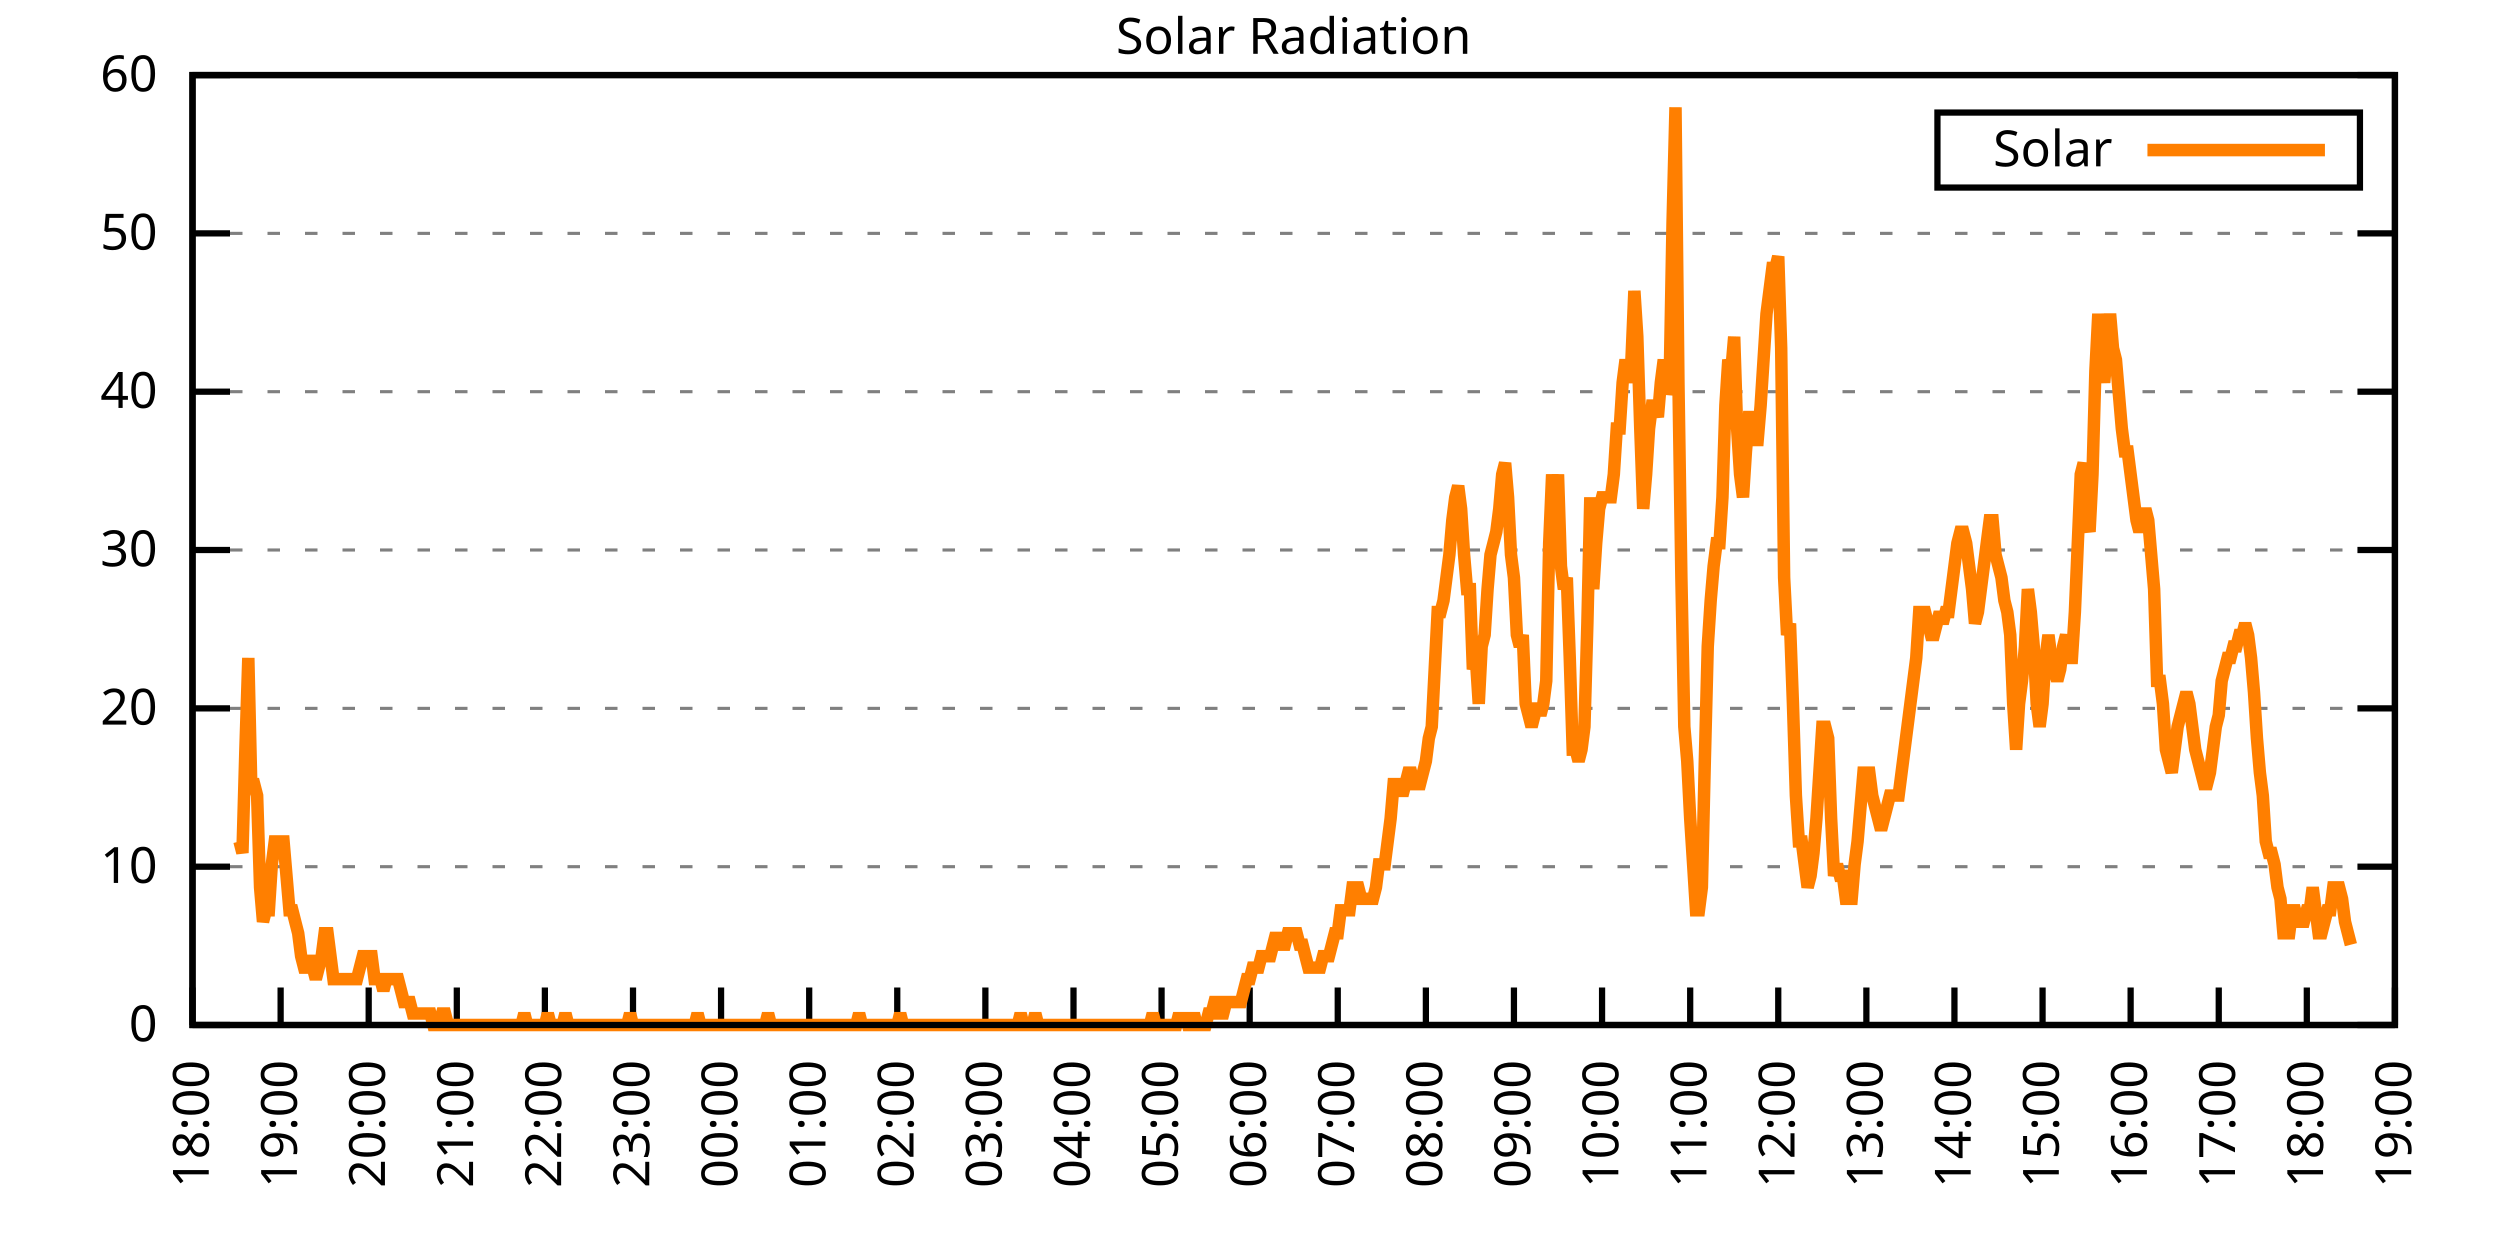
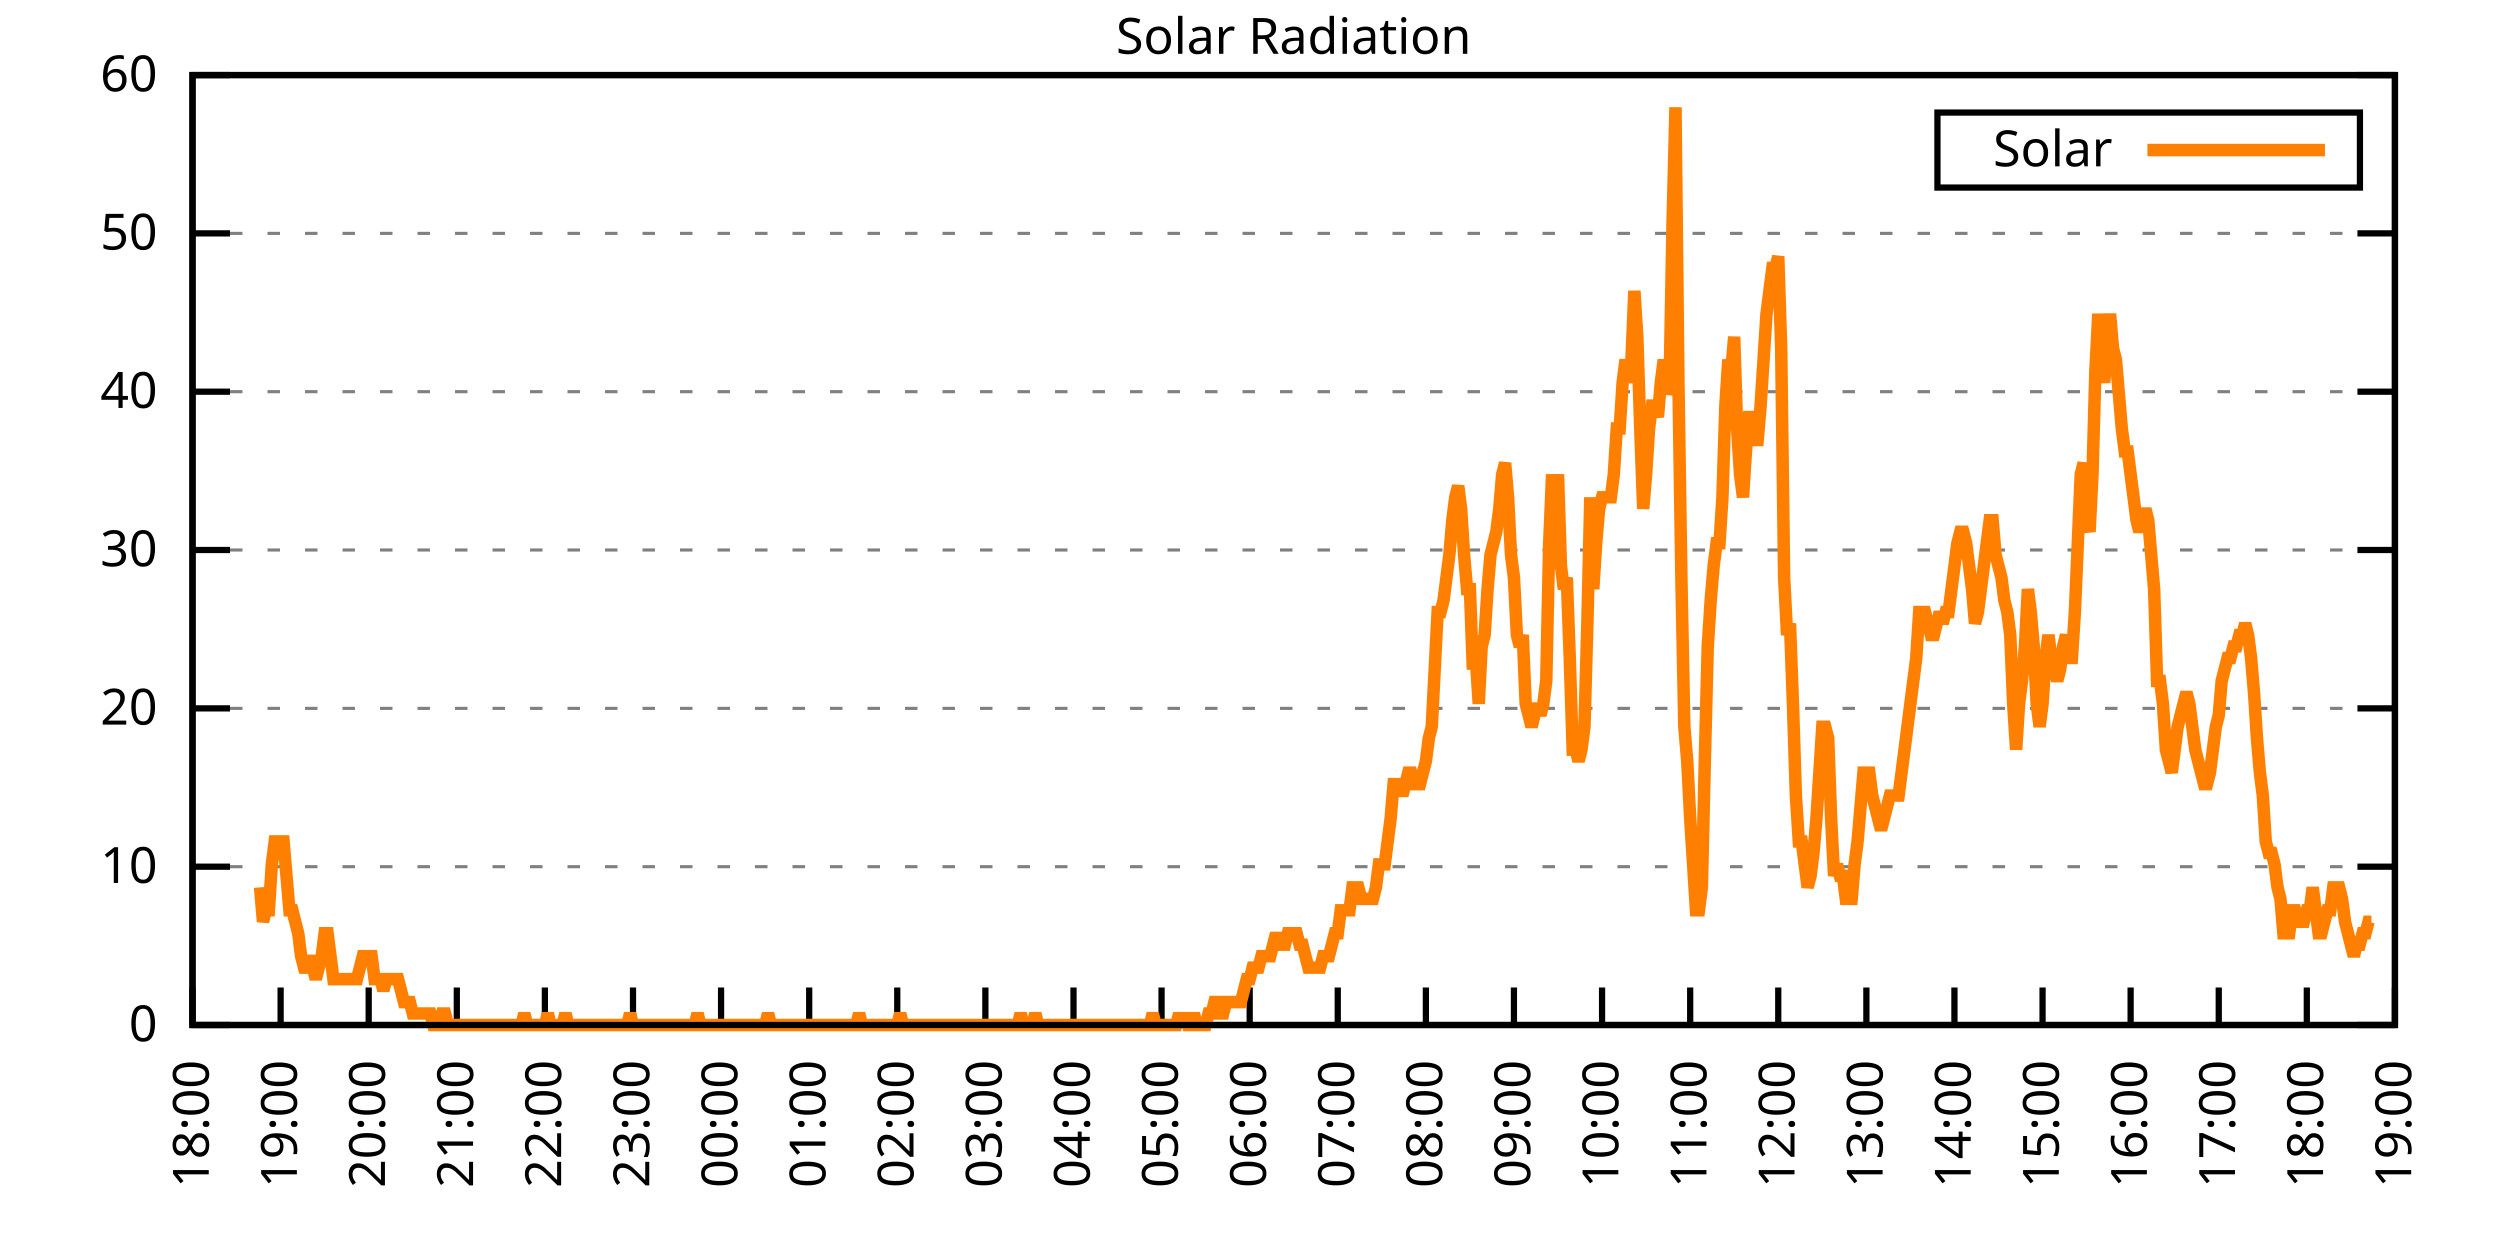
<svg xmlns="http://www.w3.org/2000/svg" xmlns:xlink="http://www.w3.org/1999/xlink" width="400" height="200" viewBox="0 0 400 200">
  <g id="gnuplot_canvas">
    <rect x="0" y="0" width="400" height="200" fill="none" />
    <defs>
      <circle id="gpDot" r="0.5" stroke-width="0.5" stroke="currentColor" />
      <path id="gpPt0" stroke-width="0.333" stroke="currentColor" d="M-1,0 h2 M0,-1 v2" />
      <path id="gpPt1" stroke-width="0.333" stroke="currentColor" d="M-1,-1 L1,1 M1,-1 L-1,1" />
      <path id="gpPt2" stroke-width="0.333" stroke="currentColor" d="M-1,0 L1,0 M0,-1 L0,1 M-1,-1 L1,1 M-1,1 L1,-1" />
      <rect id="gpPt3" stroke-width="0.333" stroke="currentColor" x="-1" y="-1" width="2" height="2" />
      <rect id="gpPt4" stroke-width="0.333" stroke="currentColor" fill="currentColor" x="-1" y="-1" width="2" height="2" />
      <circle id="gpPt5" stroke-width="0.333" stroke="currentColor" cx="0" cy="0" r="1" />
      <use xlink:href="#gpPt5" id="gpPt6" fill="currentColor" stroke="none" />
      <path id="gpPt7" stroke-width="0.333" stroke="currentColor" d="M0,-1.33 L-1.33,0.67 L1.33,0.67 z" />
      <use xlink:href="#gpPt7" id="gpPt8" fill="currentColor" stroke="none" />
      <use xlink:href="#gpPt7" id="gpPt9" stroke="currentColor" transform="rotate(180)" />
      <use xlink:href="#gpPt9" id="gpPt10" fill="currentColor" stroke="none" />
      <use xlink:href="#gpPt3" id="gpPt11" stroke="currentColor" transform="rotate(45)" />
      <use xlink:href="#gpPt11" id="gpPt12" fill="currentColor" stroke="none" />
      <path id="gpPt13" stroke-width="0.333" stroke="currentColor" d="M0,1.330 L1.265,0.411 L0.782,-1.067 L-0.782,-1.076 L-1.265,0.411 z" />
      <use xlink:href="#gpPt13" id="gpPt14" fill="currentColor" stroke="none" />
      <filter id="textbox" filterUnits="objectBoundingBox" x="0" y="0" height="1" width="1">
        <feFlood flood-color="white" flood-opacity="1" result="bgnd" />
        <feComposite in="SourceGraphic" in2="bgnd" operator="atop" />
      </filter>
      <filter id="greybox" filterUnits="objectBoundingBox" x="0" y="0" height="1" width="1">
        <feFlood flood-color="lightgrey" flood-opacity="1" result="grey" />
        <feComposite in="SourceGraphic" in2="grey" operator="atop" />
      </filter>
    </defs>
    <g fill="none" color="white" stroke="currentColor" stroke-width="1.00" stroke-linecap="butt" stroke-linejoin="miter">
</g>
    <g fill="none" color="black" stroke="currentColor" stroke-width="1.00" stroke-linecap="butt" stroke-linejoin="miter">
      <g stroke="none" shape-rendering="crispEdges">
        <polygon fill="rgb(255, 255, 255)" points="30.80,164.00 383.18,164.00 383.18,12.02 30.80,12.02 " />
      </g>
    </g>
    <g fill="none" color="black" stroke="currentColor" stroke-width="1.00" stroke-linecap="butt" stroke-linejoin="miter">
</g>
    <g fill="none" color="black" stroke="black" stroke-width="0.50" stroke-linecap="butt" stroke-linejoin="miter">
</g>
    <g fill="none" color="gray" stroke="currentColor" stroke-width="0.50" stroke-linecap="butt" stroke-linejoin="miter">
      <path stroke="gray" stroke-dasharray="2,4" class="gridline" d="M30.80,164.00 L383.19,164.00  " />
    </g>
    <g fill="none" color="gray" stroke="gray" stroke-width="1.00" stroke-linecap="butt" stroke-linejoin="miter">
</g>
    <g fill="none" color="black" stroke="currentColor" stroke-width="1.00" stroke-linecap="butt" stroke-linejoin="miter">
      <path stroke="black" d="M30.80,164.00 L36.80,164.00 M383.19,164.00 L377.19,164.00  " />
      <g transform="translate(25.20,166.60)" stroke="none" fill="black" font-family="Sans" font-size="8.00" text-anchor="end">
        <text>
          <tspan font-family="Sans"> 0</tspan>
        </text>
      </g>
    </g>
    <g fill="none" color="black" stroke="currentColor" stroke-width="1.00" stroke-linecap="butt" stroke-linejoin="miter">
</g>
    <g fill="none" color="black" stroke="black" stroke-width="0.50" stroke-linecap="butt" stroke-linejoin="miter">
</g>
    <g fill="none" color="gray" stroke="currentColor" stroke-width="0.50" stroke-linecap="butt" stroke-linejoin="miter">
      <path stroke="gray" stroke-dasharray="2,4" class="gridline" d="M30.80,138.67 L383.19,138.67  " />
    </g>
    <g fill="none" color="gray" stroke="gray" stroke-width="1.00" stroke-linecap="butt" stroke-linejoin="miter">
</g>
    <g fill="none" color="black" stroke="currentColor" stroke-width="1.00" stroke-linecap="butt" stroke-linejoin="miter">
      <path stroke="black" d="M30.80,138.67 L36.80,138.67 M383.19,138.67 L377.19,138.67  " />
      <g transform="translate(25.20,141.27)" stroke="none" fill="black" font-family="Sans" font-size="8.00" text-anchor="end">
        <text>
          <tspan font-family="Sans"> 10</tspan>
        </text>
      </g>
    </g>
    <g fill="none" color="black" stroke="currentColor" stroke-width="1.00" stroke-linecap="butt" stroke-linejoin="miter">
</g>
    <g fill="none" color="black" stroke="black" stroke-width="0.50" stroke-linecap="butt" stroke-linejoin="miter">
</g>
    <g fill="none" color="gray" stroke="currentColor" stroke-width="0.50" stroke-linecap="butt" stroke-linejoin="miter">
      <path stroke="gray" stroke-dasharray="2,4" class="gridline" d="M30.80,113.34 L383.19,113.34  " />
    </g>
    <g fill="none" color="gray" stroke="gray" stroke-width="1.00" stroke-linecap="butt" stroke-linejoin="miter">
</g>
    <g fill="none" color="black" stroke="currentColor" stroke-width="1.00" stroke-linecap="butt" stroke-linejoin="miter">
      <path stroke="black" d="M30.80,113.34 L36.80,113.34 M383.19,113.34 L377.19,113.34  " />
      <g transform="translate(25.20,115.94)" stroke="none" fill="black" font-family="Sans" font-size="8.00" text-anchor="end">
        <text>
          <tspan font-family="Sans"> 20</tspan>
        </text>
      </g>
    </g>
    <g fill="none" color="black" stroke="currentColor" stroke-width="1.00" stroke-linecap="butt" stroke-linejoin="miter">
</g>
    <g fill="none" color="black" stroke="black" stroke-width="0.50" stroke-linecap="butt" stroke-linejoin="miter">
</g>
    <g fill="none" color="gray" stroke="currentColor" stroke-width="0.50" stroke-linecap="butt" stroke-linejoin="miter">
      <path stroke="gray" stroke-dasharray="2,4" class="gridline" d="M30.80,88.00 L383.19,88.00  " />
    </g>
    <g fill="none" color="gray" stroke="gray" stroke-width="1.00" stroke-linecap="butt" stroke-linejoin="miter">
</g>
    <g fill="none" color="black" stroke="currentColor" stroke-width="1.00" stroke-linecap="butt" stroke-linejoin="miter">
      <path stroke="black" d="M30.80,88.00 L36.80,88.00 M383.19,88.00 L377.19,88.00  " />
      <g transform="translate(25.20,90.60)" stroke="none" fill="black" font-family="Sans" font-size="8.00" text-anchor="end">
        <text>
          <tspan font-family="Sans"> 30</tspan>
        </text>
      </g>
    </g>
    <g fill="none" color="black" stroke="currentColor" stroke-width="1.00" stroke-linecap="butt" stroke-linejoin="miter">
</g>
    <g fill="none" color="black" stroke="black" stroke-width="0.50" stroke-linecap="butt" stroke-linejoin="miter">
</g>
    <g fill="none" color="gray" stroke="currentColor" stroke-width="0.50" stroke-linecap="butt" stroke-linejoin="miter">
      <path stroke="gray" stroke-dasharray="2,4" class="gridline" d="M30.80,62.67 L383.19,62.67  " />
    </g>
    <g fill="none" color="gray" stroke="gray" stroke-width="1.00" stroke-linecap="butt" stroke-linejoin="miter">
</g>
    <g fill="none" color="black" stroke="currentColor" stroke-width="1.00" stroke-linecap="butt" stroke-linejoin="miter">
      <path stroke="black" d="M30.80,62.67 L36.80,62.67 M383.19,62.67 L377.19,62.67  " />
      <g transform="translate(25.20,65.27)" stroke="none" fill="black" font-family="Sans" font-size="8.00" text-anchor="end">
        <text>
          <tspan font-family="Sans"> 40</tspan>
        </text>
      </g>
    </g>
    <g fill="none" color="black" stroke="currentColor" stroke-width="1.00" stroke-linecap="butt" stroke-linejoin="miter">
</g>
    <g fill="none" color="black" stroke="black" stroke-width="0.50" stroke-linecap="butt" stroke-linejoin="miter">
</g>
    <g fill="none" color="gray" stroke="currentColor" stroke-width="0.50" stroke-linecap="butt" stroke-linejoin="miter">
      <path stroke="gray" stroke-dasharray="2,4" class="gridline" d="M30.80,37.34 L383.19,37.34  " />
    </g>
    <g fill="none" color="gray" stroke="gray" stroke-width="1.00" stroke-linecap="butt" stroke-linejoin="miter">
</g>
    <g fill="none" color="black" stroke="currentColor" stroke-width="1.00" stroke-linecap="butt" stroke-linejoin="miter">
      <path stroke="black" d="M30.80,37.34 L36.80,37.34 M383.19,37.34 L377.19,37.34  " />
      <g transform="translate(25.20,39.94)" stroke="none" fill="black" font-family="Sans" font-size="8.00" text-anchor="end">
        <text>
          <tspan font-family="Sans"> 50</tspan>
        </text>
      </g>
    </g>
    <g fill="none" color="black" stroke="currentColor" stroke-width="1.00" stroke-linecap="butt" stroke-linejoin="miter">
</g>
    <g fill="none" color="black" stroke="black" stroke-width="0.50" stroke-linecap="butt" stroke-linejoin="miter">
</g>
    <g fill="none" color="gray" stroke="currentColor" stroke-width="0.50" stroke-linecap="butt" stroke-linejoin="miter">
      <path stroke="gray" stroke-dasharray="2,4" class="gridline" d="M30.80,12.01 L383.19,12.01  " />
    </g>
    <g fill="none" color="gray" stroke="gray" stroke-width="1.00" stroke-linecap="butt" stroke-linejoin="miter">
</g>
    <g fill="none" color="black" stroke="currentColor" stroke-width="1.00" stroke-linecap="butt" stroke-linejoin="miter">
      <path stroke="black" d="M30.80,12.01 L36.80,12.01 M383.19,12.01 L377.19,12.01  " />
      <g transform="translate(25.20,14.61)" stroke="none" fill="black" font-family="Sans" font-size="8.00" text-anchor="end">
        <text>
          <tspan font-family="Sans"> 60</tspan>
        </text>
      </g>
    </g>
    <g fill="none" color="black" stroke="currentColor" stroke-width="1.00" stroke-linecap="butt" stroke-linejoin="miter">
      <path stroke="black" d="M30.80,164.00 L30.80,158.00  " />
      <g transform="translate(33.40,169.60) rotate(270.00)" stroke="none" fill="black" font-family="Sans" font-size="8.00" text-anchor="end">
        <text>
          <tspan font-family="Sans">18:00</tspan>
        </text>
      </g>
    </g>
    <g fill="none" color="black" stroke="currentColor" stroke-width="1.00" stroke-linecap="butt" stroke-linejoin="miter">
      <path stroke="black" d="M44.90,164.00 L44.90,158.00  " />
      <g transform="translate(47.50,169.60) rotate(270.00)" stroke="none" fill="black" font-family="Sans" font-size="8.00" text-anchor="end">
        <text>
          <tspan font-family="Sans">19:00</tspan>
        </text>
      </g>
    </g>
    <g fill="none" color="black" stroke="currentColor" stroke-width="1.00" stroke-linecap="butt" stroke-linejoin="miter">
      <path stroke="black" d="M58.99,164.00 L58.99,158.00  " />
      <g transform="translate(61.59,169.60) rotate(270.00)" stroke="none" fill="black" font-family="Sans" font-size="8.00" text-anchor="end">
        <text>
          <tspan font-family="Sans">20:00</tspan>
        </text>
      </g>
    </g>
    <g fill="none" color="black" stroke="currentColor" stroke-width="1.00" stroke-linecap="butt" stroke-linejoin="miter">
      <path stroke="black" d="M73.09,164.00 L73.09,158.00  " />
      <g transform="translate(75.69,169.60) rotate(270.00)" stroke="none" fill="black" font-family="Sans" font-size="8.00" text-anchor="end">
        <text>
          <tspan font-family="Sans">21:00</tspan>
        </text>
      </g>
    </g>
    <g fill="none" color="black" stroke="currentColor" stroke-width="1.00" stroke-linecap="butt" stroke-linejoin="miter">
      <path stroke="black" d="M87.18,164.00 L87.18,158.00  " />
      <g transform="translate(89.78,169.60) rotate(270.00)" stroke="none" fill="black" font-family="Sans" font-size="8.00" text-anchor="end">
        <text>
          <tspan font-family="Sans">22:00</tspan>
        </text>
      </g>
    </g>
    <g fill="none" color="black" stroke="currentColor" stroke-width="1.00" stroke-linecap="butt" stroke-linejoin="miter">
      <path stroke="black" d="M101.28,164.00 L101.28,158.00  " />
      <g transform="translate(103.88,169.60) rotate(270.00)" stroke="none" fill="black" font-family="Sans" font-size="8.00" text-anchor="end">
        <text>
          <tspan font-family="Sans">23:00</tspan>
        </text>
      </g>
    </g>
    <g fill="none" color="black" stroke="currentColor" stroke-width="1.00" stroke-linecap="butt" stroke-linejoin="miter">
      <path stroke="black" d="M115.37,164.00 L115.37,158.00  " />
      <g transform="translate(117.97,169.60) rotate(270.00)" stroke="none" fill="black" font-family="Sans" font-size="8.00" text-anchor="end">
        <text>
          <tspan font-family="Sans">00:00</tspan>
        </text>
      </g>
    </g>
    <g fill="none" color="black" stroke="currentColor" stroke-width="1.00" stroke-linecap="butt" stroke-linejoin="miter">
      <path stroke="black" d="M129.47,164.00 L129.47,158.00  " />
      <g transform="translate(132.07,169.60) rotate(270.00)" stroke="none" fill="black" font-family="Sans" font-size="8.00" text-anchor="end">
        <text>
          <tspan font-family="Sans">01:00</tspan>
        </text>
      </g>
    </g>
    <g fill="none" color="black" stroke="currentColor" stroke-width="1.00" stroke-linecap="butt" stroke-linejoin="miter">
      <path stroke="black" d="M143.56,164.00 L143.56,158.00  " />
      <g transform="translate(146.16,169.60) rotate(270.00)" stroke="none" fill="black" font-family="Sans" font-size="8.00" text-anchor="end">
        <text>
          <tspan font-family="Sans">02:00</tspan>
        </text>
      </g>
    </g>
    <g fill="none" color="black" stroke="currentColor" stroke-width="1.00" stroke-linecap="butt" stroke-linejoin="miter">
      <path stroke="black" d="M157.66,164.00 L157.66,158.00  " />
      <g transform="translate(160.26,169.60) rotate(270.00)" stroke="none" fill="black" font-family="Sans" font-size="8.00" text-anchor="end">
        <text>
          <tspan font-family="Sans">03:00</tspan>
        </text>
      </g>
    </g>
    <g fill="none" color="black" stroke="currentColor" stroke-width="1.00" stroke-linecap="butt" stroke-linejoin="miter">
      <path stroke="black" d="M171.76,164.00 L171.76,158.00  " />
      <g transform="translate(174.36,169.60) rotate(270.00)" stroke="none" fill="black" font-family="Sans" font-size="8.00" text-anchor="end">
        <text>
          <tspan font-family="Sans">04:00</tspan>
        </text>
      </g>
    </g>
    <g fill="none" color="black" stroke="currentColor" stroke-width="1.00" stroke-linecap="butt" stroke-linejoin="miter">
      <path stroke="black" d="M185.85,164.00 L185.85,158.00  " />
      <g transform="translate(188.45,169.60) rotate(270.00)" stroke="none" fill="black" font-family="Sans" font-size="8.00" text-anchor="end">
        <text>
          <tspan font-family="Sans">05:00</tspan>
        </text>
      </g>
    </g>
    <g fill="none" color="black" stroke="currentColor" stroke-width="1.00" stroke-linecap="butt" stroke-linejoin="miter">
      <path stroke="black" d="M199.95,164.00 L199.95,158.00  " />
      <g transform="translate(202.55,169.60) rotate(270.00)" stroke="none" fill="black" font-family="Sans" font-size="8.00" text-anchor="end">
        <text>
          <tspan font-family="Sans">06:00</tspan>
        </text>
      </g>
    </g>
    <g fill="none" color="black" stroke="currentColor" stroke-width="1.00" stroke-linecap="butt" stroke-linejoin="miter">
      <path stroke="black" d="M214.04,164.00 L214.04,158.00  " />
      <g transform="translate(216.64,169.60) rotate(270.00)" stroke="none" fill="black" font-family="Sans" font-size="8.00" text-anchor="end">
        <text>
          <tspan font-family="Sans">07:00</tspan>
        </text>
      </g>
    </g>
    <g fill="none" color="black" stroke="currentColor" stroke-width="1.00" stroke-linecap="butt" stroke-linejoin="miter">
      <path stroke="black" d="M228.14,164.00 L228.14,158.00  " />
      <g transform="translate(230.74,169.60) rotate(270.00)" stroke="none" fill="black" font-family="Sans" font-size="8.00" text-anchor="end">
        <text>
          <tspan font-family="Sans">08:00</tspan>
        </text>
      </g>
    </g>
    <g fill="none" color="black" stroke="currentColor" stroke-width="1.00" stroke-linecap="butt" stroke-linejoin="miter">
      <path stroke="black" d="M242.23,164.00 L242.23,158.00  " />
      <g transform="translate(244.83,169.60) rotate(270.00)" stroke="none" fill="black" font-family="Sans" font-size="8.00" text-anchor="end">
        <text>
          <tspan font-family="Sans">09:00</tspan>
        </text>
      </g>
    </g>
    <g fill="none" color="black" stroke="currentColor" stroke-width="1.00" stroke-linecap="butt" stroke-linejoin="miter">
      <path stroke="black" d="M256.33,164.00 L256.33,158.00  " />
      <g transform="translate(258.93,169.60) rotate(270.00)" stroke="none" fill="black" font-family="Sans" font-size="8.00" text-anchor="end">
        <text>
          <tspan font-family="Sans">10:00</tspan>
        </text>
      </g>
    </g>
    <g fill="none" color="black" stroke="currentColor" stroke-width="1.00" stroke-linecap="butt" stroke-linejoin="miter">
      <path stroke="black" d="M270.43,164.00 L270.43,158.00  " />
      <g transform="translate(273.03,169.60) rotate(270.00)" stroke="none" fill="black" font-family="Sans" font-size="8.00" text-anchor="end">
        <text>
          <tspan font-family="Sans">11:00</tspan>
        </text>
      </g>
    </g>
    <g fill="none" color="black" stroke="currentColor" stroke-width="1.00" stroke-linecap="butt" stroke-linejoin="miter">
      <path stroke="black" d="M284.52,164.00 L284.52,158.00  " />
      <g transform="translate(287.12,169.60) rotate(270.00)" stroke="none" fill="black" font-family="Sans" font-size="8.00" text-anchor="end">
        <text>
          <tspan font-family="Sans">12:00</tspan>
        </text>
      </g>
    </g>
    <g fill="none" color="black" stroke="currentColor" stroke-width="1.00" stroke-linecap="butt" stroke-linejoin="miter">
      <path stroke="black" d="M298.62,164.00 L298.62,158.00  " />
      <g transform="translate(301.22,169.60) rotate(270.00)" stroke="none" fill="black" font-family="Sans" font-size="8.00" text-anchor="end">
        <text>
          <tspan font-family="Sans">13:00</tspan>
        </text>
      </g>
    </g>
    <g fill="none" color="black" stroke="currentColor" stroke-width="1.00" stroke-linecap="butt" stroke-linejoin="miter">
      <path stroke="black" d="M312.71,164.00 L312.71,158.00  " />
      <g transform="translate(315.31,169.60) rotate(270.00)" stroke="none" fill="black" font-family="Sans" font-size="8.00" text-anchor="end">
        <text>
          <tspan font-family="Sans">14:00</tspan>
        </text>
      </g>
    </g>
    <g fill="none" color="black" stroke="currentColor" stroke-width="1.00" stroke-linecap="butt" stroke-linejoin="miter">
      <path stroke="black" d="M326.81,164.00 L326.81,158.00  " />
      <g transform="translate(329.41,169.60) rotate(270.00)" stroke="none" fill="black" font-family="Sans" font-size="8.00" text-anchor="end">
        <text>
          <tspan font-family="Sans">15:00</tspan>
        </text>
      </g>
    </g>
    <g fill="none" color="black" stroke="currentColor" stroke-width="1.00" stroke-linecap="butt" stroke-linejoin="miter">
      <path stroke="black" d="M340.90,164.00 L340.90,158.00  " />
      <g transform="translate(343.50,169.60) rotate(270.00)" stroke="none" fill="black" font-family="Sans" font-size="8.00" text-anchor="end">
        <text>
          <tspan font-family="Sans">16:00</tspan>
        </text>
      </g>
    </g>
    <g fill="none" color="black" stroke="currentColor" stroke-width="1.00" stroke-linecap="butt" stroke-linejoin="miter">
      <path stroke="black" d="M355.00,164.00 L355.00,158.00  " />
      <g transform="translate(357.60,169.60) rotate(270.00)" stroke="none" fill="black" font-family="Sans" font-size="8.00" text-anchor="end">
        <text>
          <tspan font-family="Sans">17:00</tspan>
        </text>
      </g>
    </g>
    <g fill="none" color="black" stroke="currentColor" stroke-width="1.00" stroke-linecap="butt" stroke-linejoin="miter">
      <path stroke="black" d="M369.09,164.00 L369.09,158.00  " />
      <g transform="translate(371.69,169.60) rotate(270.00)" stroke="none" fill="black" font-family="Sans" font-size="8.00" text-anchor="end">
        <text>
          <tspan font-family="Sans">18:00</tspan>
        </text>
      </g>
    </g>
    <g fill="none" color="black" stroke="currentColor" stroke-width="1.00" stroke-linecap="butt" stroke-linejoin="miter">
      <path stroke="black" d="M383.19,164.00 L383.19,158.00  " />
      <g transform="translate(385.79,169.60) rotate(270.00)" stroke="none" fill="black" font-family="Sans" font-size="8.00" text-anchor="end">
        <text>
          <tspan font-family="Sans">19:00</tspan>
        </text>
      </g>
    </g>
    <g fill="none" color="black" stroke="currentColor" stroke-width="1.00" stroke-linecap="butt" stroke-linejoin="miter">
</g>
    <g fill="none" color="black" stroke="currentColor" stroke-width="1.00" stroke-linecap="butt" stroke-linejoin="miter">
      <path stroke="black" d="M30.80,12.01 L30.80,164.00 L383.19,164.00 L383.19,12.01 L30.80,12.01 Z  " />
    </g>
    <g fill="none" color="black" stroke="currentColor" stroke-width="1.00" stroke-linecap="butt" stroke-linejoin="miter">
</g>
    <g fill="none" color="black" stroke="currentColor" stroke-width="1.00" stroke-linecap="butt" stroke-linejoin="miter">
      <path stroke="black" d="M309.99,30.01 L309.99,18.01 L377.59,18.01 L377.59,30.01 L309.99,30.01 Z  " />
    </g>
    <g id="Solar_Radiation_plot_1">
      <g fill="none" color="white" stroke="black" stroke-width="2.00" stroke-linecap="butt" stroke-linejoin="miter">
</g>
      <g fill="none" color="black" stroke="currentColor" stroke-width="2.00" stroke-linecap="butt" stroke-linejoin="miter">
        <g transform="translate(337.99,26.61)" stroke="none" fill="black" font-family="Sans" font-size="8.00" text-anchor="end">
          <text>
            <tspan font-family="Sans">Solar</tspan>
          </text>
        </g>
      </g>
      <g fill="none" color="black" stroke="currentColor" stroke-width="2.00" stroke-linecap="butt" stroke-linejoin="miter">
-         <path stroke="rgb(255, 127,   0)" d="M343.59,24.01 L371.99,24.01 M38.32,134.63 L38.79,136.47 L39.26,119.95 L39.73,105.27 L40.20,125.46 L40.67,125.46   L41.14,127.29 L41.61,141.98 L42.08,147.48 L42.55,145.65 L43.02,145.65 L43.49,138.30 L43.96,134.63 L44.43,134.63   L44.90,134.63 L45.37,134.63 L45.84,140.14 L46.31,145.65 L46.78,145.65 L47.24,147.48 L47.71,149.32 L48.18,152.99   L48.65,154.82 L49.12,154.82 L49.59,152.99 L50.06,154.82 L50.53,156.66 L51.00,154.82 L51.47,152.99 L51.94,149.32   L52.41,149.32 L52.88,152.99 L53.35,156.66 L53.82,156.66 L54.29,156.66 L54.76,156.66 L55.23,156.66 L55.70,156.66   L56.17,156.66 L56.64,156.66 L57.11,156.66 L57.58,154.82 L58.05,152.99 L58.52,152.99 L58.99,152.99 L59.46,152.99   L59.93,156.66 L60.40,156.66 L60.87,156.66 L61.34,158.49 L61.81,156.66 L62.28,156.66 L62.75,156.66 L63.22,156.66   L63.69,156.66 L64.16,158.49 L64.63,160.33 L65.10,160.33 L65.57,160.33 L66.04,162.16 L66.51,162.16 L66.98,162.16   L67.45,162.16 L67.92,162.16 L68.39,162.16 L68.86,162.16 L69.33,164.00 L69.80,164.00 L70.27,164.00 L70.74,162.16   L71.21,162.16 L71.68,164.00 L72.15,164.00 L72.62,164.00 L73.09,164.00 L73.56,164.00 L74.03,164.00 L74.50,164.00   L74.97,164.00 L75.44,164.00 L75.91,164.00 L76.38,164.00 L76.85,164.00 L77.32,164.00 L77.79,164.00 L78.26,164.00   L78.73,164.00 L79.19,164.00 L79.66,164.00 L80.13,164.00 L80.60,164.00 L81.07,164.00 L81.54,164.00 L82.01,164.00   L82.48,164.00 L82.95,164.00 L83.42,164.00 L83.89,162.16 L84.36,164.00 L84.83,164.00 L85.30,164.00 L85.77,164.00   L86.24,164.00 L86.71,164.00 L87.18,164.00 L87.65,162.16 L88.12,164.00 L88.59,164.00 L89.06,164.00 L89.53,164.00   L90.00,164.00 L90.47,162.16 L90.94,164.00 L91.41,164.00 L91.88,164.00 L92.35,164.00 L92.82,164.00 L93.29,164.00   L93.76,164.00 L94.23,164.00 L94.70,164.00 L95.17,164.00 L95.64,164.00 L96.11,164.00 L96.58,164.00 L97.05,164.00   L97.52,164.00 L97.99,164.00 L98.46,164.00 L98.93,164.00 L99.40,164.00 L99.87,164.00 L100.34,164.00 L100.81,162.16   L101.28,164.00 L101.75,164.00 L102.22,164.00 L102.69,164.00 L103.16,164.00 L103.63,164.00 L104.10,164.00 L104.57,164.00   L105.04,164.00 L105.51,164.00 L105.98,164.00 L106.45,164.00 L106.92,164.00 L107.39,164.00 L107.86,164.00 L108.33,164.00   L108.80,164.00 L109.27,164.00 L109.74,164.00 L110.21,164.00 L110.68,164.00 L111.14,164.00 L111.61,162.16 L112.08,164.00   L112.55,164.00 L113.02,164.00 L113.49,164.00 L113.96,164.00 L114.43,164.00 L114.90,164.00 L115.37,164.00 L115.84,164.00   L116.31,164.00 L116.78,164.00 L117.25,164.00 L117.72,164.00 L118.19,164.00 L118.66,164.00 L119.13,164.00 L119.60,164.00   L120.07,164.00 L120.54,164.00 L121.01,164.00 L121.48,164.00 L121.95,164.00 L122.42,164.00 L122.89,162.16 L123.36,164.00   L123.83,164.00 L124.30,164.00 L124.77,164.00 L125.24,164.00 L125.71,164.00 L126.18,164.00 L126.65,164.00 L127.12,164.00   L127.59,164.00 L128.06,164.00 L128.53,164.00 L129.00,164.00 L129.47,164.00 L129.94,164.00 L130.41,164.00 L130.88,164.00   L131.35,164.00 L131.82,164.00 L132.29,164.00 L132.76,164.00 L133.23,164.00 L133.70,164.00 L134.17,164.00 L134.64,164.00   L135.11,164.00 L135.58,164.00 L136.05,164.00 L136.52,164.00 L136.99,164.00 L137.46,162.16 L137.93,164.00 L138.40,164.00   L138.87,164.00 L139.34,164.00 L139.81,164.00 L140.28,164.00 L140.75,164.00 L141.22,164.00 L141.69,164.00 L142.16,164.00   L142.63,164.00 L143.09,164.00 L143.56,164.00 L144.03,162.16 L144.50,164.00 L144.97,164.00 L145.44,164.00 L145.91,164.00   L146.38,164.00 L146.85,164.00 L147.32,164.00 L147.79,164.00 L148.26,164.00 L148.73,164.00 L149.20,164.00 L149.67,164.00   L150.14,164.00 L150.61,164.00 L151.08,164.00 L151.55,164.00 L152.02,164.00 L152.49,164.00 L152.96,164.00 L153.43,164.00   L153.90,164.00 L154.37,164.00 L154.84,164.00 L155.31,164.00 L155.78,164.00 L156.25,164.00 L156.72,164.00 L157.19,164.00   L157.66,164.00 L158.13,164.00 L158.60,164.00 L159.07,164.00 L159.54,164.00 L160.01,164.00 L160.48,164.00 L160.95,164.00   L161.42,164.00 L161.89,164.00 L162.36,164.00 L162.83,164.00 L163.30,162.16 L163.77,164.00 L164.24,164.00 L164.71,164.00   L165.18,164.00 L165.65,162.16 L166.12,164.00 L166.59,164.00 L167.06,164.00 L167.53,164.00 L168.00,164.00 L168.47,164.00   L168.94,164.00 L169.41,164.00 L169.88,164.00 L170.35,164.00 L170.82,164.00 L171.29,164.00 L171.76,164.00 L172.23,164.00   L172.70,164.00 L173.17,164.00 L173.64,164.00 L174.11,164.00 L174.58,164.00 L175.04,164.00 L175.51,164.00 L175.98,164.00   L176.45,164.00 L176.92,164.00 L177.39,164.00 L177.86,164.00 L178.33,164.00 L178.80,164.00 L179.27,164.00 L179.74,164.00   L180.21,164.00 L180.68,164.00 L181.15,164.00 L181.62,164.00 L182.09,164.00 L182.56,164.00 L183.03,164.00 L183.50,164.00   L183.97,164.00 L184.44,162.16 L184.91,164.00 L185.38,164.00 L185.85,164.00 L186.32,164.00 L186.79,164.00 L187.26,164.00   L187.73,164.00 L188.20,164.00 L188.67,162.16 L189.14,164.00 L189.61,162.16 L190.08,164.00 L190.55,164.00 L191.02,162.16   L191.49,164.00 L191.96,164.00 L192.43,164.00 L192.90,164.00 L193.37,162.16 L193.84,162.16 L194.31,160.33 L194.78,160.33   L195.25,162.16 L195.72,162.16 L196.19,160.33 L196.66,160.33 L197.13,160.33 L197.60,160.33 L198.07,160.33 L198.54,160.33   L199.01,158.49 L199.48,156.66 L199.95,156.66 L200.42,154.82 L200.89,154.82 L201.36,154.82 L201.83,152.99 L202.30,152.99   L202.77,152.99 L203.24,152.99 L203.71,151.15 L204.18,149.32 L204.65,151.15 L205.12,151.15 L205.59,151.15 L206.06,149.32   L206.53,149.32 L207.00,149.32 L207.46,149.32 L207.93,151.15 L208.40,151.15 L208.87,152.99 L209.34,154.82 L209.81,154.82   L210.28,154.82 L210.75,154.82 L211.22,154.82 L211.69,152.99 L212.16,152.99 L212.63,152.99 L213.10,151.15 L213.57,149.32   L214.04,149.32 L214.51,145.65 L214.98,145.65 L215.45,145.65 L215.92,145.65 L216.39,141.98 L216.86,141.98 L217.33,141.98   L217.80,143.81 L218.27,143.81 L218.74,143.81 L219.21,143.81 L219.68,143.81 L220.15,141.98 L220.62,138.30 L221.09,138.30   L221.56,138.30 L222.03,134.63 L222.50,130.96 L222.97,125.46 L223.44,125.46 L223.91,125.46 L224.38,127.29 L224.85,125.46   L225.32,123.62 L225.79,123.62 L226.26,125.46 L226.73,125.46 L227.20,125.46 L227.67,123.62 L228.14,121.79 L228.61,118.12   L229.08,116.28 L229.55,107.10 L230.02,97.93 L230.49,97.93 L230.96,96.09 L231.43,92.42 L231.90,88.75 L232.37,83.24   L232.84,79.57 L233.31,77.74 L233.78,81.41 L234.25,88.75 L234.72,94.26 L235.19,94.26 L235.66,107.10 L236.13,105.27   L236.60,112.61 L237.07,103.43 L237.54,101.60 L238.01,94.26 L238.48,88.75 L238.95,86.91 L239.41,85.08 L239.88,81.41   L240.35,75.90 L240.82,74.07 L241.29,79.57 L241.76,88.75 L242.23,92.42 L242.70,101.60 L243.17,103.43 L243.64,101.60   L244.11,112.61 L244.58,114.44 L245.05,116.28 L245.52,114.44 L245.99,112.61 L246.46,114.44 L246.93,112.61 L247.40,108.94   L247.87,86.91 L248.34,75.90 L248.81,83.24 L249.28,75.90 L249.75,90.59 L250.22,94.26 L250.69,92.42 L251.16,105.27   L251.63,119.95 L252.10,119.95 L252.57,121.79 L253.04,119.95 L253.51,116.28 L253.98,99.76 L254.45,79.57 L254.92,94.26   L255.39,86.91 L255.86,81.41 L256.33,79.57 L256.80,79.57 L257.27,79.57 L257.74,79.57 L258.21,75.90 L258.68,68.56   L259.15,68.56 L259.62,61.22 L260.09,57.55 L260.56,61.22 L261.03,57.55 L261.50,46.54 L261.97,53.88 L262.44,68.56   L262.91,81.41 L263.38,75.90 L263.85,68.56 L264.32,64.89 L264.79,64.89 L265.26,66.73 L265.73,61.22 L266.20,57.55   L266.67,63.05 L267.14,61.22 L267.61,35.52 L268.08,17.17 L268.55,61.22 L269.02,92.42 L269.49,116.28 L269.96,121.79   L270.43,130.96 L270.90,138.30 L271.36,145.65 L271.83,145.65 L272.30,141.98 L272.77,121.79 L273.24,103.43 L273.71,96.09   L274.18,90.59 L274.65,86.91 L275.12,86.91 L275.59,79.57 L276.06,64.89 L276.53,57.55 L277.00,59.38 L277.47,53.88   L277.94,68.56 L278.41,75.90 L278.88,79.57 L279.35,72.23 L279.82,66.73 L280.29,66.73 L280.76,70.40 L281.23,70.40   L281.70,64.89 L282.17,57.55 L282.64,50.21 L283.11,46.54 L283.58,42.87 L284.05,42.87 L284.52,41.03 L284.99,55.71   L285.46,92.42 L285.93,101.60 L286.40,99.76 L286.87,112.61 L287.34,127.29 L287.81,134.63 L288.28,134.63 L288.75,138.30   L289.22,141.98 L289.69,140.14 L290.16,136.47 L290.63,130.96 L291.10,123.62 L291.57,116.28 L292.04,116.28 L292.51,118.12   L292.98,130.96 L293.45,140.14 L293.92,138.30 L294.39,140.14 L294.86,140.14 L295.33,143.81 L295.80,143.81 L296.27,143.81   L296.74,138.30 L297.21,134.63 L297.68,129.13 L298.15,123.62 L298.62,123.62 L299.09,123.62 L299.56,127.29 L300.03,129.13   L300.50,130.96 L300.97,132.80 L301.44,130.96 L301.91,129.13 L302.38,127.29 L302.85,127.29 L303.31,127.29 L303.78,127.29   L304.25,123.62 L304.72,119.95 L305.19,116.28 L305.66,112.61 L306.13,108.94 L306.60,105.27 L307.07,97.93 L307.54,97.93   L308.01,97.93 L308.48,99.76 L308.95,101.60 L309.42,101.60 L309.89,99.76 L310.36,97.93 L310.83,99.76 L311.30,97.93   L311.77,97.93 L312.24,94.26 L312.71,90.59 L313.18,86.91 L313.65,85.08 L314.12,85.08 L314.59,86.91 L315.06,90.59   L315.53,94.26 L316.00,99.76 L316.47,97.93 L316.94,94.26 L317.41,90.59 L317.88,86.91 L318.35,83.24 L318.82,83.24   L319.29,88.75 L319.76,90.59 L320.23,92.42 L320.70,96.09 L321.17,97.93 L321.64,101.60 L322.11,112.61 L322.58,119.95   L323.05,112.61 L323.52,108.94 L323.99,103.43 L324.46,94.26 L324.93,97.93 L325.40,103.43 L325.87,112.61 L326.34,116.28   L326.81,112.61 L327.28,105.27 L327.75,101.60 L328.22,105.27 L328.69,107.10 L329.16,108.94 L329.63,107.10 L330.10,103.43   L330.57,101.60 L331.04,105.27 L331.51,105.27 L331.98,97.93 L332.45,86.91 L332.92,75.90 L333.39,74.07 L333.86,83.24   L334.33,85.08 L334.80,75.90 L335.26,59.38 L335.73,50.21 L336.20,57.55 L336.67,61.22 L337.14,55.71 L337.61,50.21   L338.08,55.71 L338.55,57.55 L339.02,63.05 L339.49,68.56 L339.96,72.23 L340.43,72.23 L340.90,75.90 L341.37,79.57   L341.84,83.24 L342.31,85.08 L342.78,83.24 L343.25,81.41 L343.72,83.24 L344.19,88.75 L344.66,94.26 L345.13,108.94   L345.60,108.94 L346.07,112.61 L346.54,119.95 L347.01,121.79 L347.48,123.62 L347.95,119.95 L348.42,116.28 L348.89,114.44   L349.36,112.61 L349.83,110.77 L350.30,112.61 L350.77,116.28 L351.24,119.95 L351.71,121.79 L352.18,123.62 L352.65,125.46   L353.12,125.46 L353.59,123.62 L354.06,119.95 L354.53,116.28 L355.00,114.44 L355.47,108.94 L355.94,107.10 L356.41,105.27   L356.88,105.27 L357.35,103.43 L357.82,103.43 L358.29,101.60 L358.76,101.60 L359.23,99.76 L359.70,101.60 L360.17,105.27   L360.64,110.77 L361.11,118.12 L361.58,123.62 L362.05,127.29 L362.52,134.63 L362.99,136.47 L363.46,136.47 L363.93,138.30   L364.40,141.98 L364.87,143.81 L365.34,149.32 L365.81,149.32 L366.28,149.32 L366.75,145.65 L367.21,145.65 L367.68,147.48   L368.15,147.48 L368.62,147.48 L369.09,145.65 L369.56,145.65 L370.03,141.98 L370.50,145.65 L370.97,149.32 L371.44,149.32   L371.91,147.48 L372.38,145.65 L372.85,145.65 L373.32,141.98 L373.79,141.98 L374.26,141.98 L374.73,143.81 L375.20,147.48   L375.67,149.32 L376.14,151.15  " />
+         <path stroke="rgb(255, 127,   0)" d="M343.59,24.01 L371.99,24.01 M41.61,141.98 L42.08,147.48 L42.55,145.65 L43.02,145.65 L43.49,138.30 L43.96,134.63   L44.43,134.63 L44.90,134.63 L45.37,134.63 L45.84,140.14 L46.31,145.65 L46.78,145.65 L47.24,147.48 L47.71,149.32   L48.18,152.99 L48.65,154.82 L49.12,154.82 L49.59,152.99 L50.06,154.82 L50.53,156.66 L51.00,154.82 L51.47,152.99   L51.94,149.32 L52.41,149.32 L52.88,152.99 L53.35,156.66 L53.82,156.66 L54.29,156.66 L54.76,156.66 L55.23,156.66   L55.70,156.66 L56.17,156.66 L56.64,156.66 L57.11,156.66 L57.58,154.82 L58.05,152.99 L58.52,152.99 L58.99,152.99   L59.46,152.99 L59.93,156.66 L60.40,156.66 L60.87,156.66 L61.34,158.49 L61.81,156.66 L62.28,156.66 L62.75,156.66   L63.22,156.66 L63.69,156.66 L64.16,158.49 L64.63,160.33 L65.10,160.33 L65.57,160.33 L66.04,162.16 L66.51,162.16   L66.98,162.16 L67.45,162.16 L67.92,162.16 L68.39,162.16 L68.86,162.16 L69.33,164.00 L69.80,164.00 L70.27,164.00   L70.74,162.16 L71.21,162.16 L71.68,164.00 L72.15,164.00 L72.62,164.00 L73.09,164.00 L73.56,164.00 L74.03,164.00   L74.50,164.00 L74.97,164.00 L75.44,164.00 L75.91,164.00 L76.38,164.00 L76.85,164.00 L77.32,164.00 L77.79,164.00   L78.26,164.00 L78.73,164.00 L79.19,164.00 L79.66,164.00 L80.13,164.00 L80.60,164.00 L81.07,164.00 L81.54,164.00   L82.01,164.00 L82.48,164.00 L82.95,164.00 L83.42,164.00 L83.89,162.16 L84.36,164.00 L84.83,164.00 L85.30,164.00   L85.77,164.00 L86.24,164.00 L86.71,164.00 L87.18,164.00 L87.65,162.16 L88.12,164.00 L88.59,164.00 L89.06,164.00   L89.53,164.00 L90.00,164.00 L90.47,162.16 L90.94,164.00 L91.41,164.00 L91.88,164.00 L92.35,164.00 L92.82,164.00   L93.29,164.00 L93.76,164.00 L94.23,164.00 L94.70,164.00 L95.17,164.00 L95.64,164.00 L96.11,164.00 L96.58,164.00   L97.05,164.00 L97.52,164.00 L97.99,164.00 L98.46,164.00 L98.93,164.00 L99.40,164.00 L99.87,164.00 L100.34,164.00   L100.81,162.16 L101.28,164.00 L101.75,164.00 L102.22,164.00 L102.69,164.00 L103.16,164.00 L103.63,164.00 L104.10,164.00   L104.57,164.00 L105.04,164.00 L105.51,164.00 L105.98,164.00 L106.45,164.00 L106.92,164.00 L107.39,164.00 L107.86,164.00   L108.33,164.00 L108.80,164.00 L109.27,164.00 L109.74,164.00 L110.21,164.00 L110.68,164.00 L111.14,164.00 L111.61,162.16   L112.08,164.00 L112.55,164.00 L113.02,164.00 L113.49,164.00 L113.96,164.00 L114.43,164.00 L114.90,164.00 L115.37,164.00   L115.84,164.00 L116.31,164.00 L116.78,164.00 L117.25,164.00 L117.72,164.00 L118.19,164.00 L118.66,164.00 L119.13,164.00   L119.60,164.00 L120.07,164.00 L120.54,164.00 L121.01,164.00 L121.48,164.00 L121.95,164.00 L122.42,164.00 L122.89,162.16   L123.36,164.00 L123.83,164.00 L124.30,164.00 L124.77,164.00 L125.24,164.00 L125.71,164.00 L126.18,164.00 L126.65,164.00   L127.12,164.00 L127.59,164.00 L128.06,164.00 L128.53,164.00 L129.00,164.00 L129.47,164.00 L129.94,164.00 L130.41,164.00   L130.88,164.00 L131.35,164.00 L131.82,164.00 L132.29,164.00 L132.76,164.00 L133.23,164.00 L133.70,164.00 L134.17,164.00   L134.64,164.00 L135.11,164.00 L135.58,164.00 L136.05,164.00 L136.52,164.00 L136.99,164.00 L137.46,162.16 L137.93,164.00   L138.40,164.00 L138.87,164.00 L139.34,164.00 L139.81,164.00 L140.28,164.00 L140.75,164.00 L141.22,164.00 L141.69,164.00   L142.16,164.00 L142.63,164.00 L143.09,164.00 L143.56,164.00 L144.03,162.16 L144.50,164.00 L144.97,164.00 L145.44,164.00   L145.91,164.00 L146.38,164.00 L146.85,164.00 L147.32,164.00 L147.79,164.00 L148.26,164.00 L148.73,164.00 L149.20,164.00   L149.67,164.00 L150.14,164.00 L150.61,164.00 L151.08,164.00 L151.55,164.00 L152.02,164.00 L152.49,164.00 L152.96,164.00   L153.43,164.00 L153.90,164.00 L154.37,164.00 L154.84,164.00 L155.31,164.00 L155.78,164.00 L156.25,164.00 L156.72,164.00   L157.19,164.00 L157.66,164.00 L158.13,164.00 L158.60,164.00 L159.07,164.00 L159.54,164.00 L160.01,164.00 L160.48,164.00   L160.95,164.00 L161.42,164.00 L161.89,164.00 L162.36,164.00 L162.83,164.00 L163.30,162.16 L163.77,164.00 L164.24,164.00   L164.71,164.00 L165.18,164.00 L165.65,162.16 L166.12,164.00 L166.59,164.00 L167.06,164.00 L167.53,164.00 L168.00,164.00   L168.47,164.00 L168.94,164.00 L169.41,164.00 L169.88,164.00 L170.35,164.00 L170.82,164.00 L171.29,164.00 L171.76,164.00   L172.23,164.00 L172.70,164.00 L173.17,164.00 L173.64,164.00 L174.11,164.00 L174.58,164.00 L175.04,164.00 L175.51,164.00   L175.98,164.00 L176.45,164.00 L176.92,164.00 L177.39,164.00 L177.86,164.00 L178.33,164.00 L178.80,164.00 L179.27,164.00   L179.74,164.00 L180.21,164.00 L180.68,164.00 L181.15,164.00 L181.62,164.00 L182.09,164.00 L182.56,164.00 L183.03,164.00   L183.50,164.00 L183.97,164.00 L184.44,162.16 L184.91,164.00 L185.38,164.00 L185.85,164.00 L186.32,164.00 L186.79,164.00   L187.26,164.00 L187.73,164.00 L188.20,164.00 L188.67,162.16 L189.14,164.00 L189.61,162.16 L190.08,164.00 L190.55,164.00   L191.02,162.16 L191.49,164.00 L191.96,164.00 L192.43,164.00 L192.90,164.00 L193.37,162.16 L193.84,162.16 L194.31,160.33   L194.78,160.33 L195.25,162.16 L195.72,162.16 L196.19,160.33 L196.66,160.33 L197.13,160.33 L197.60,160.33 L198.07,160.33   L198.54,160.33 L199.01,158.49 L199.48,156.66 L199.95,156.66 L200.42,154.82 L200.89,154.82 L201.36,154.82 L201.83,152.99   L202.30,152.99 L202.77,152.99 L203.24,152.99 L203.71,151.15 L204.18,149.32 L204.65,151.15 L205.12,151.15 L205.59,151.15   L206.06,149.32 L206.53,149.32 L207.00,149.32 L207.46,149.32 L207.93,151.15 L208.40,151.15 L208.87,152.99 L209.34,154.82   L209.81,154.82 L210.28,154.82 L210.75,154.82 L211.22,154.82 L211.69,152.99 L212.16,152.99 L212.63,152.99 L213.10,151.15   L213.57,149.32 L214.04,149.32 L214.51,145.65 L214.98,145.65 L215.45,145.65 L215.92,145.65 L216.39,141.98 L216.86,141.98   L217.33,141.98 L217.80,143.81 L218.27,143.81 L218.74,143.81 L219.21,143.81 L219.68,143.81 L220.15,141.98 L220.62,138.30   L221.09,138.30 L221.56,138.30 L222.03,134.63 L222.50,130.96 L222.97,125.46 L223.44,125.46 L223.91,125.46 L224.38,127.29   L224.85,125.46 L225.32,123.62 L225.79,123.62 L226.26,125.46 L226.73,125.46 L227.20,125.46 L227.67,123.62 L228.14,121.79   L228.61,118.12 L229.08,116.28 L229.55,107.10 L230.02,97.93 L230.49,97.93 L230.96,96.09 L231.43,92.42 L231.90,88.75   L232.37,83.24 L232.84,79.57 L233.31,77.74 L233.78,81.41 L234.25,88.75 L234.72,94.26 L235.19,94.26 L235.66,107.10   L236.13,105.27 L236.60,112.61 L237.07,103.43 L237.54,101.60 L238.01,94.26 L238.48,88.75 L238.95,86.91 L239.41,85.08   L239.88,81.41 L240.35,75.90 L240.82,74.07 L241.29,79.57 L241.76,88.75 L242.23,92.42 L242.70,101.60 L243.17,103.43   L243.64,101.60 L244.11,112.61 L244.58,114.44 L245.05,116.28 L245.52,114.44 L245.99,112.61 L246.46,114.44 L246.93,112.61   L247.40,108.94 L247.87,86.91 L248.34,75.90 L248.81,83.24 L249.28,75.90 L249.75,90.59 L250.22,94.26 L250.69,92.42   L251.16,105.27 L251.63,119.95 L252.10,119.95 L252.57,121.79 L253.04,119.95 L253.51,116.28 L253.98,99.76 L254.45,79.57   L254.92,94.26 L255.39,86.91 L255.86,81.41 L256.33,79.57 L256.80,79.57 L257.27,79.57 L257.74,79.57 L258.21,75.90   L258.68,68.56 L259.15,68.56 L259.62,61.22 L260.09,57.55 L260.56,61.22 L261.03,57.55 L261.50,46.54 L261.97,53.88   L262.44,68.56 L262.91,81.41 L263.38,75.90 L263.85,68.56 L264.32,64.89 L264.79,64.89 L265.26,66.73 L265.73,61.22   L266.20,57.55 L266.67,63.05 L267.14,61.22 L267.61,35.52 L268.08,17.17 L268.55,61.22 L269.02,92.42 L269.49,116.28   L269.96,121.79 L270.43,130.96 L270.90,138.30 L271.36,145.65 L271.83,145.65 L272.30,141.98 L272.77,121.79 L273.24,103.43   L273.71,96.09 L274.18,90.59 L274.65,86.91 L275.12,86.91 L275.59,79.57 L276.06,64.89 L276.53,57.55 L277.00,59.38   L277.47,53.88 L277.94,68.56 L278.41,75.90 L278.88,79.57 L279.35,72.23 L279.82,66.73 L280.29,66.73 L280.76,70.40   L281.23,70.40 L281.70,64.89 L282.17,57.55 L282.64,50.21 L283.11,46.54 L283.58,42.87 L284.05,42.87 L284.52,41.03   L284.99,55.71 L285.46,92.42 L285.93,101.60 L286.40,99.76 L286.87,112.61 L287.34,127.29 L287.81,134.63 L288.28,134.63   L288.75,138.30 L289.22,141.98 L289.69,140.14 L290.16,136.47 L290.63,130.96 L291.10,123.62 L291.57,116.28 L292.04,116.28   L292.51,118.12 L292.98,130.96 L293.45,140.14 L293.92,138.30 L294.39,140.14 L294.86,140.14 L295.33,143.81 L295.80,143.81   L296.27,143.81 L296.74,138.30 L297.21,134.63 L297.68,129.13 L298.15,123.62 L298.62,123.62 L299.09,123.62 L299.56,127.29   L300.03,129.13 L300.50,130.96 L300.97,132.80 L301.44,130.96 L301.91,129.13 L302.38,127.29 L302.85,127.29 L303.31,127.29   L303.78,127.29 L304.25,123.62 L304.72,119.95 L305.19,116.28 L305.66,112.61 L306.13,108.94 L306.60,105.27 L307.07,97.93   L307.54,97.93 L308.01,97.93 L308.48,99.76 L308.95,101.60 L309.42,101.60 L309.89,99.76 L310.36,97.93 L310.83,99.76   L311.30,97.93 L311.77,97.93 L312.24,94.26 L312.71,90.59 L313.18,86.91 L313.65,85.08 L314.12,85.08 L314.59,86.91   L315.06,90.59 L315.53,94.26 L316.00,99.76 L316.47,97.93 L316.94,94.26 L317.41,90.59 L317.88,86.91 L318.35,83.24   L318.82,83.24 L319.29,88.75 L319.76,90.59 L320.23,92.42 L320.70,96.09 L321.17,97.93 L321.64,101.60 L322.11,112.61   L322.58,119.95 L323.05,112.61 L323.52,108.94 L323.99,103.43 L324.46,94.26 L324.93,97.93 L325.40,103.43 L325.87,112.61   L326.34,116.28 L326.81,112.61 L327.28,105.27 L327.75,101.60 L328.22,105.27 L328.69,107.10 L329.16,108.94 L329.63,107.10   L330.10,103.43 L330.57,101.60 L331.04,105.27 L331.51,105.27 L331.98,97.93 L332.45,86.91 L332.92,75.90 L333.39,74.07   L333.86,83.24 L334.33,85.08 L334.80,75.90 L335.26,59.38 L335.73,50.21 L336.20,57.55 L336.67,61.22 L337.14,55.71   L337.61,50.21 L338.08,55.71 L338.55,57.55 L339.02,63.05 L339.49,68.56 L339.96,72.23 L340.43,72.23 L340.90,75.90   L341.37,79.57 L341.84,83.24 L342.31,85.08 L342.78,83.24 L343.25,81.41 L343.72,83.24 L344.19,88.75 L344.66,94.26   L345.13,108.94 L345.60,108.94 L346.07,112.61 L346.54,119.95 L347.01,121.79 L347.48,123.62 L347.95,119.95 L348.42,116.28   L348.89,114.44 L349.36,112.61 L349.83,110.77 L350.30,112.61 L350.77,116.28 L351.24,119.95 L351.71,121.79 L352.18,123.62   L352.65,125.46 L353.12,125.46 L353.59,123.62 L354.06,119.95 L354.53,116.28 L355.00,114.44 L355.47,108.94 L355.94,107.10   L356.41,105.27 L356.88,105.27 L357.35,103.43 L357.82,103.43 L358.29,101.60 L358.76,101.60 L359.23,99.76 L359.70,101.60   L360.17,105.27 L360.64,110.77 L361.11,118.12 L361.58,123.62 L362.05,127.29 L362.52,134.63 L362.99,136.47 L363.46,136.47   L363.93,138.30 L364.40,141.98 L364.87,143.81 L365.34,149.32 L365.81,149.32 L366.28,149.32 L366.75,145.65 L367.21,145.65   L367.68,147.48 L368.15,147.48 L368.62,147.48 L369.09,145.65 L369.56,145.65 L370.03,141.98 L370.50,145.65 L370.97,149.32   L371.44,149.32 L371.91,147.48 L372.38,145.65 L372.85,145.65 L373.32,141.98 L373.79,141.98 L374.26,141.98 L374.73,143.81   L375.20,147.48 L375.67,149.32 L376.14,151.15 L376.61,152.99 L377.08,151.15 L377.55,151.15 L378.02,149.32 L378.49,149.32   L378.96,147.48 L379.43,147.48  " />
      </g>
    </g>
    <g fill="none" color="black" stroke="currentColor" stroke-width="2.00" stroke-linecap="butt" stroke-linejoin="miter">
</g>
    <g fill="none" color="black" stroke="black" stroke-width="1.00" stroke-linecap="butt" stroke-linejoin="miter">
</g>
    <g fill="none" color="black" stroke="currentColor" stroke-width="1.00" stroke-linecap="butt" stroke-linejoin="miter">
      <path stroke="black" d="M30.80,12.01 L30.80,164.00 L383.19,164.00 L383.19,12.01 L30.80,12.01 Z  " />
      <g transform="translate(6.80,88.01) rotate(270.00)" stroke="none" fill="black" font-family="Sans" font-size="8.00" text-anchor="middle">
        <text />
      </g>
    </g>
    <g fill="none" color="black" stroke="currentColor" stroke-width="1.00" stroke-linecap="butt" stroke-linejoin="miter">
</g>
    <g fill="none" color="black" stroke="currentColor" stroke-width="1.00" stroke-linecap="butt" stroke-linejoin="miter">
      <g transform="translate(206.99,8.61)" stroke="none" fill="black" font-family="Sans" font-size="8.00" text-anchor="middle">
        <text>
          <tspan font-family="Sans">Solar Radiation</tspan>
        </text>
      </g>
    </g>
    <g fill="none" color="black" stroke="currentColor" stroke-width="1.00" stroke-linecap="butt" stroke-linejoin="miter">
</g>
  </g>
</svg>
